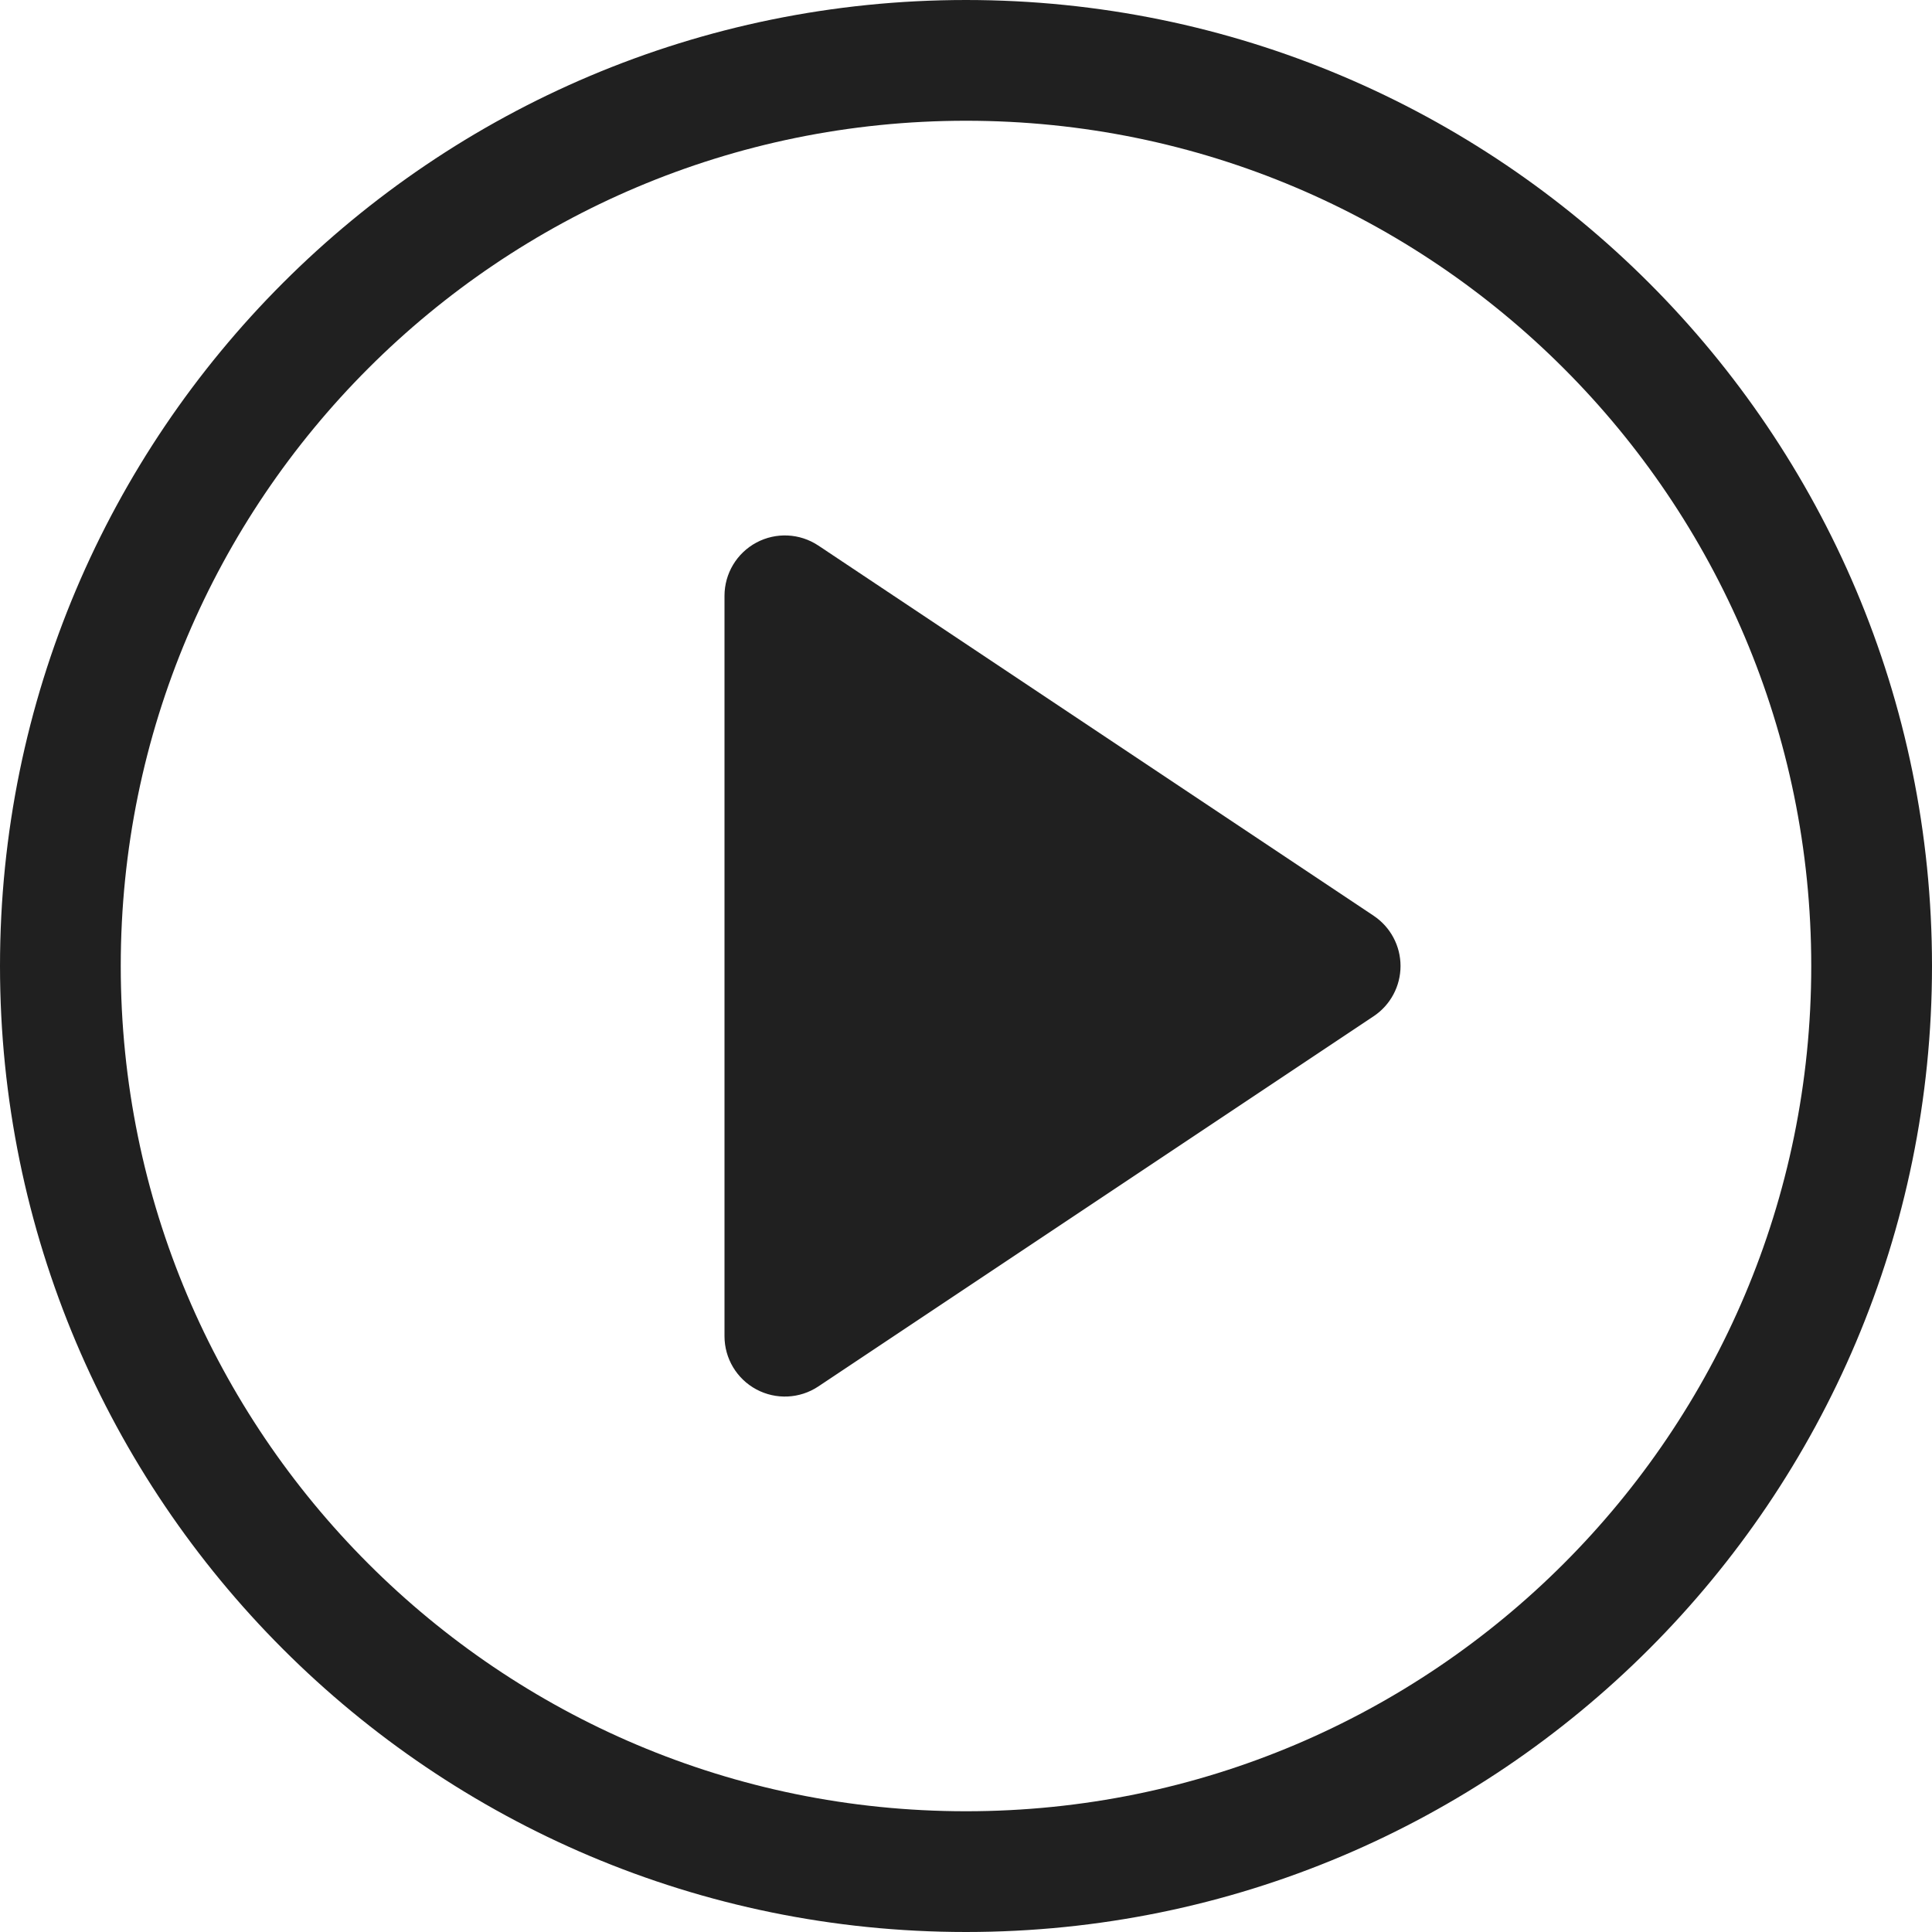
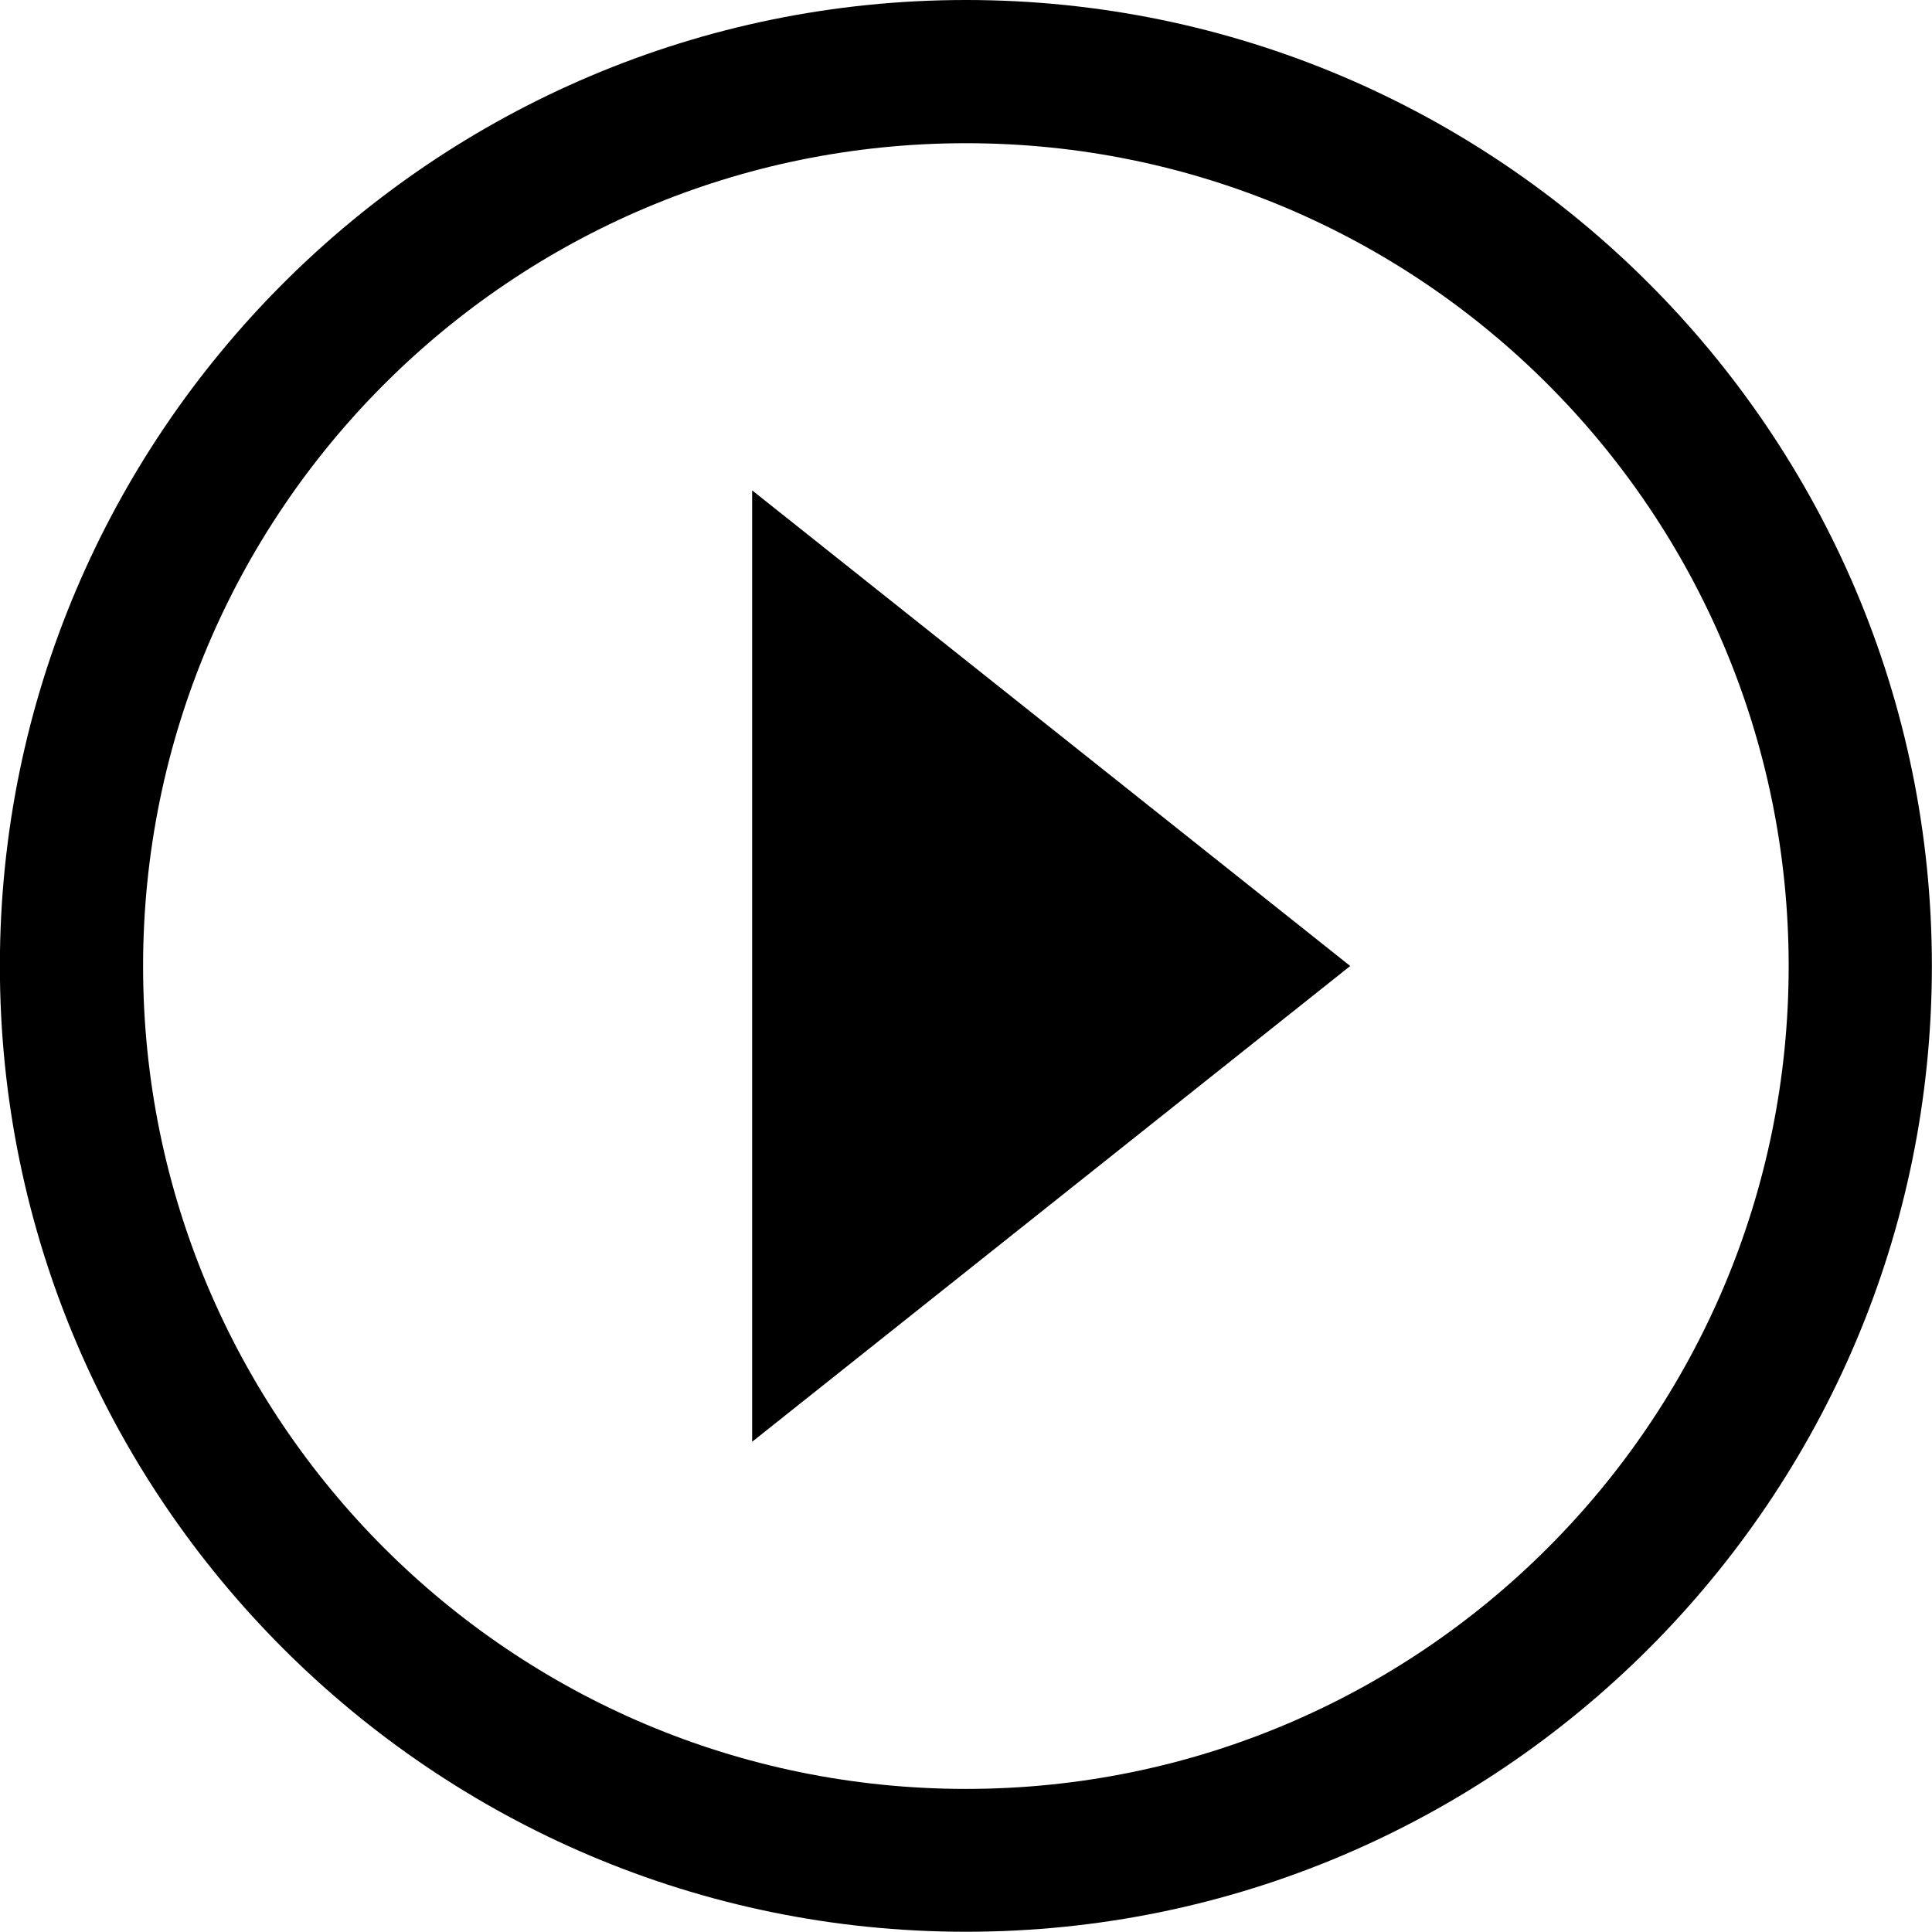
- <svg xmlns="http://www.w3.org/2000/svg" fill="none" viewBox="0 0 16 16">
-   <circle class="ti-background" cx="8" cy="8" r="7.5" stroke="#202020" />
-   <path class="ti-foreground" fill="#202020" d="M6 4.934a.5.5 0 01.777-.416l4.599 3.066a.5.5 0 010 .832l-4.599 3.066A.5.5 0 016 11.066V4.934z" />
+ <svg xmlns="http://www.w3.org/2000/svg" viewBox="0 0 16 16">
+   <path d="M6.229,11.94 L11.182,8 L6.229,4.061 L6.229,11.94 Z M8,14.815 C4.236,14.815 1.185,11.765 1.185,8.002 C1.185,4.237 4.237,1.186 8,1.186 C11.762,1.186 14.813,4.237 14.813,8.002 C14.813,11.765 11.762,14.815 8,14.815 Z M8,-0 C3.59,-0 -0.001,3.589 -0.001,8 C-0.001,12.411 3.59,15.998 8,15.998 C12.412,15.998 15.999,12.411 15.999,8 C15.999,3.589 12.412,-0 8,-0 Z" />
</svg>
